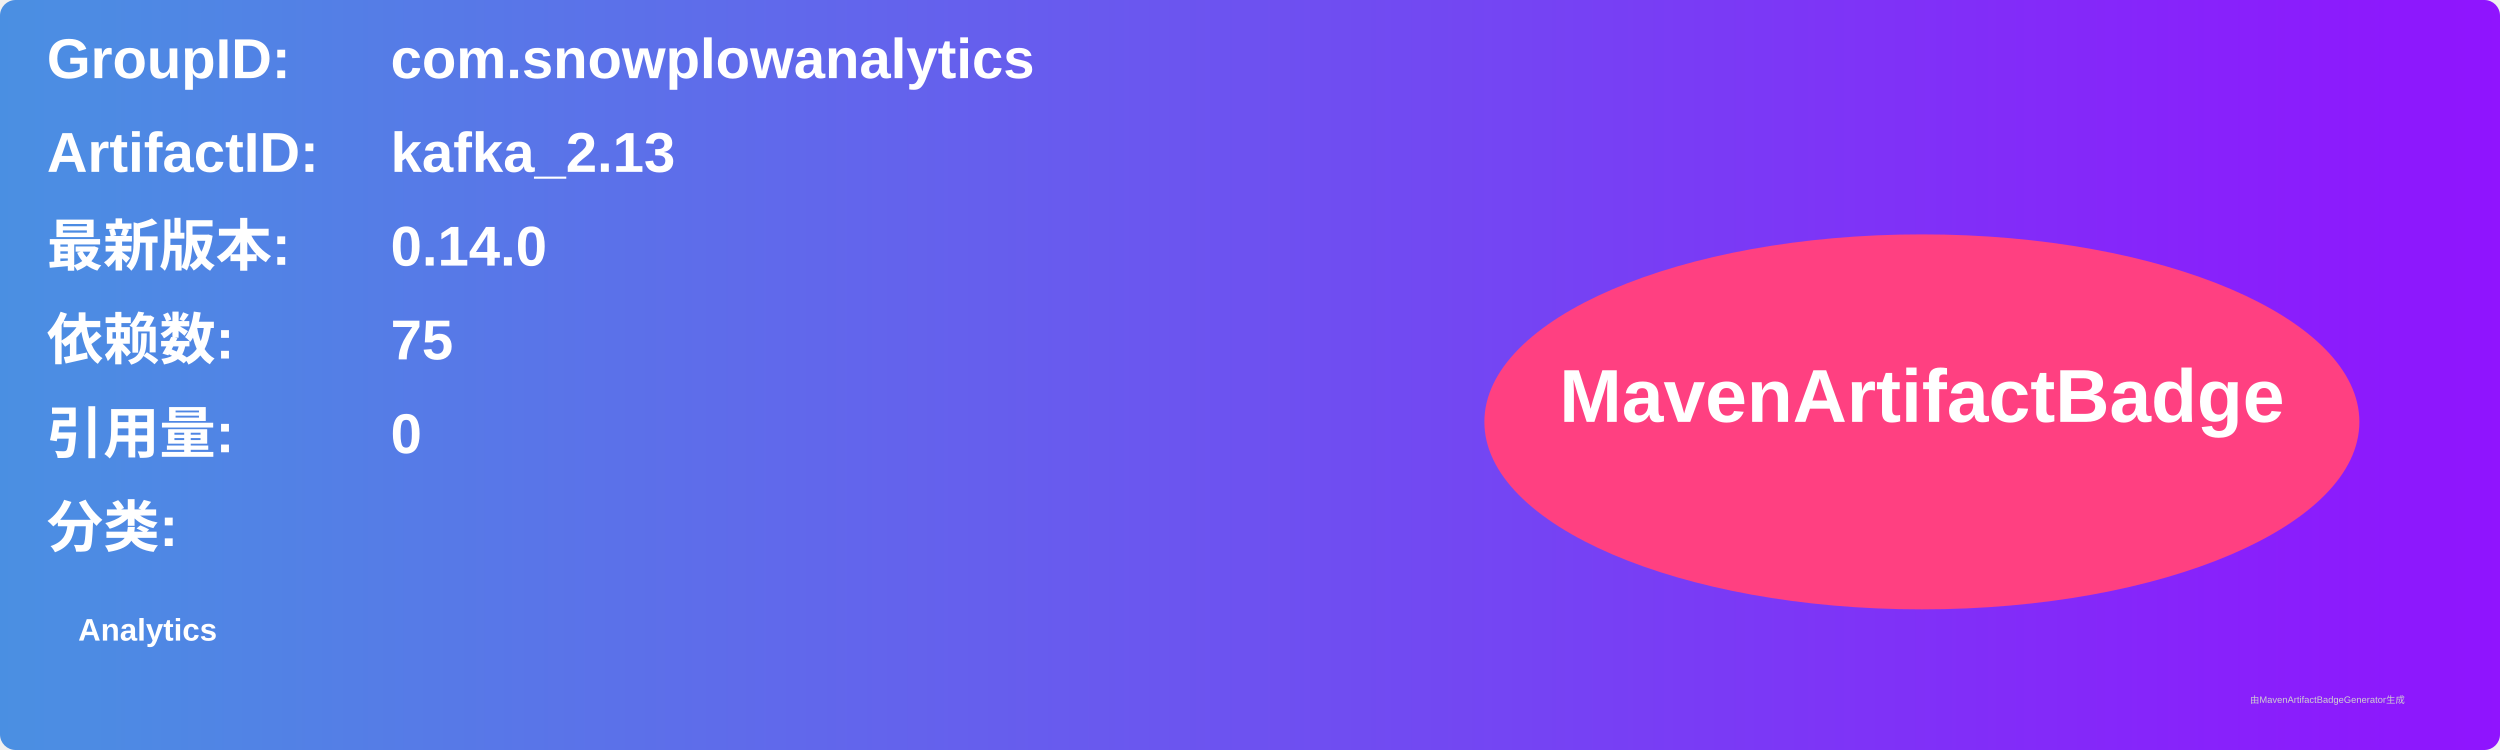
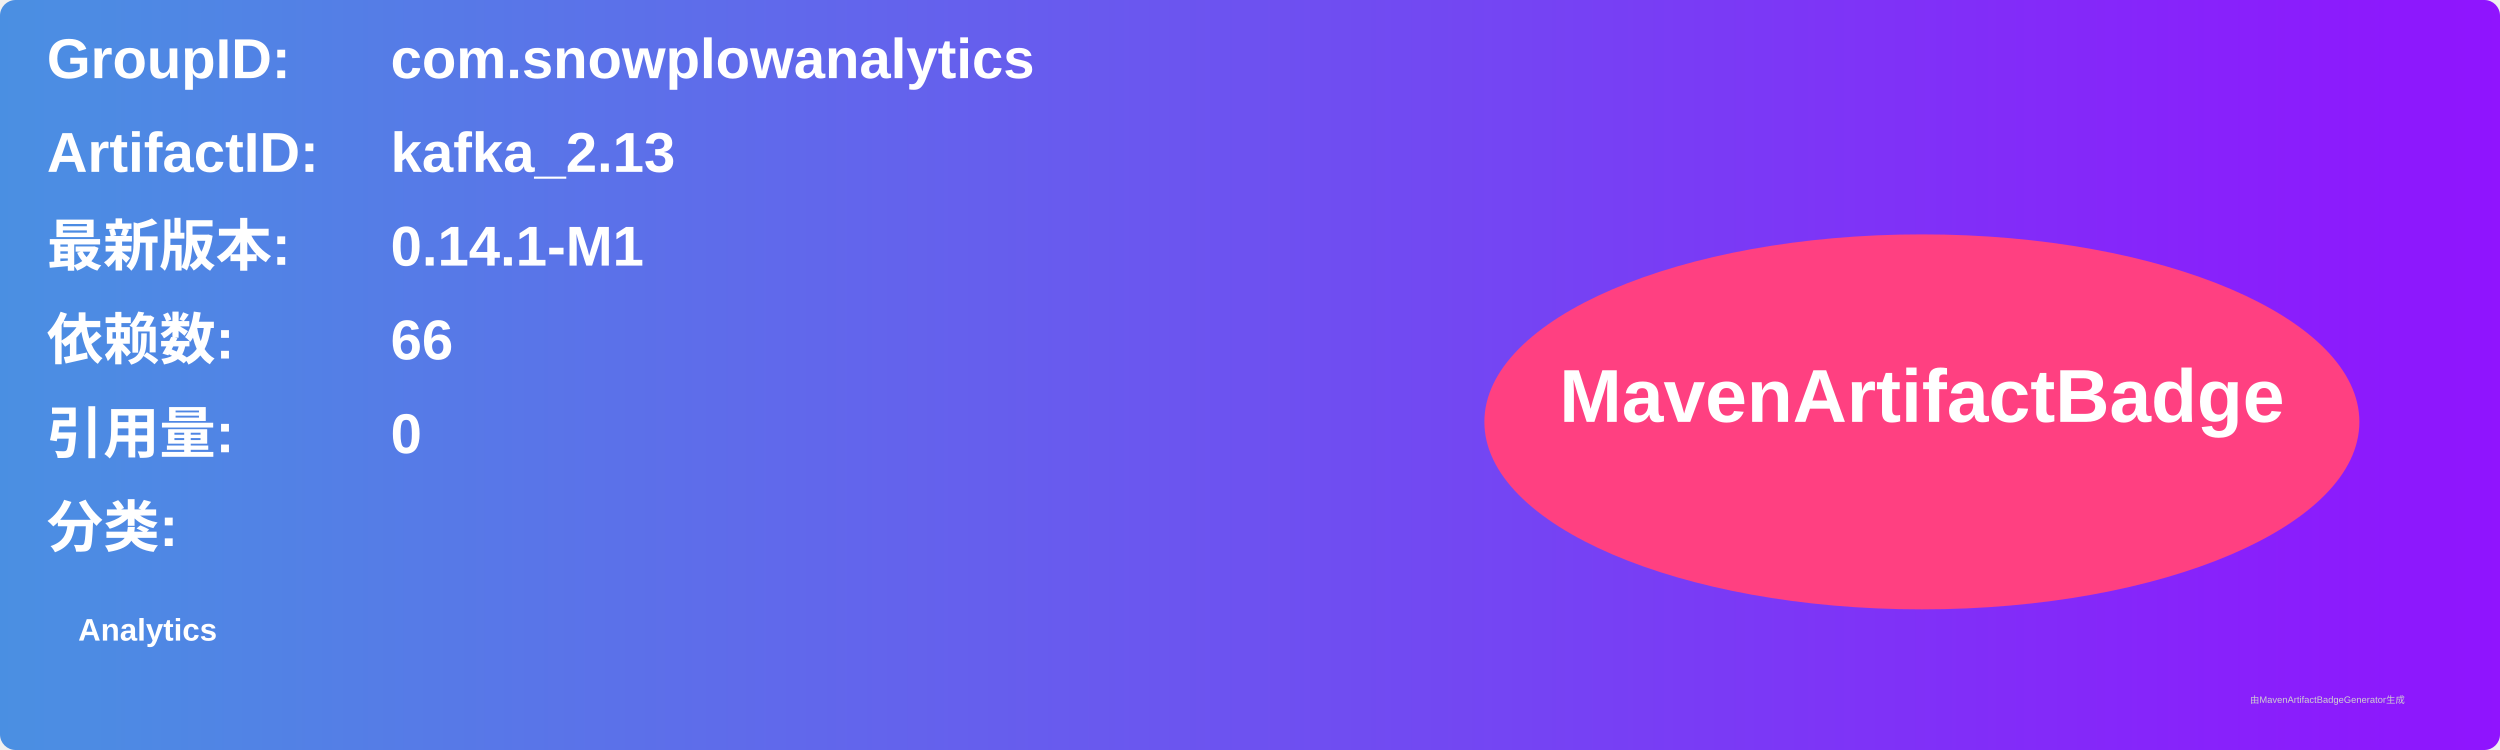
<svg xmlns="http://www.w3.org/2000/svg" width="800" height="240" viewBox="0 0 800 240">
  <linearGradient id="grad" x1="0%" y1="0%" x2="100%" y2="0%">
    <stop offset="0%" stop-color="#4a90e2" />
    <stop offset="100%" stop-color="#9013fe" />
  </linearGradient>
  <rect width="100%" height="100%" rx="5" ry="5" fill="url(#grad)" />
  <g transform="translate(15, 15)">
    <text x="0" y="10" font-family="Arial" font-size="18" fill="white" font-weight="bold" width="260">GroupID:</text>
    <text x="110" y="10" font-family="Arial" font-size="18" fill="white" font-weight="bold" width="460">com.snowplowanalytics</text>
    <text x="0" y="40" font-family="Arial" font-size="18" fill="white" font-weight="bold" width="260">ArtifactID:</text>
    <text x="110" y="40" font-family="Arial" font-size="18" fill="white" font-weight="bold" width="460">kafka_2.13</text>
    <text x="0" y="70" font-family="Arial" font-size="18" fill="white" font-weight="bold">最新版本:</text>
    <text x="110" y="70" font-family="Arial" font-size="18" fill="white" font-weight="bold">
-       <tspan font-weight="bold">0.14.0</tspan>
+       <tspan font-weight="bold">0.14.1-M1</tspan>
    </text>
    <text x="0" y="100" font-family="Arial" font-size="18" fill="white" font-weight="bold">依赖数: </text>
    <text x="110" y="100" font-family="Arial" font-size="18" fill="white">
-       <tspan font-weight="bold">75</tspan>
+       <tspan font-weight="bold">66</tspan>
    </text>
    <text x="0" y="130" font-family="Arial" font-size="18" fill="white" font-weight="bold">引用量: </text>
    <text x="110" y="130" font-family="Arial" font-size="18" fill="white">
      <tspan font-weight="bold">0</tspan>
    </text>
    <text x="0" y="160" font-family="Arial" font-size="18" fill="white" font-weight="bold">分类:</text>
    <text x="10" y="190" font-family="Arial" font-size="10" fill="white">
      <tspan font-weight="bold">Analytics</tspan>
    </text>
    <ellipse cx="600" cy="120" rx="140" ry="60" fill="#ff4081" />
    <text x="600" y="120" text-anchor="middle" font-family="Arial" font-size="24" fill="white" font-weight="bold">MavenArtifactBadge</text>
  </g>
  <text x="720" y="225" font-family="Arial" font-size="3" fill="#d0d0d0">由MavenArtifactBadgeGenerator生成</text>
</svg>
